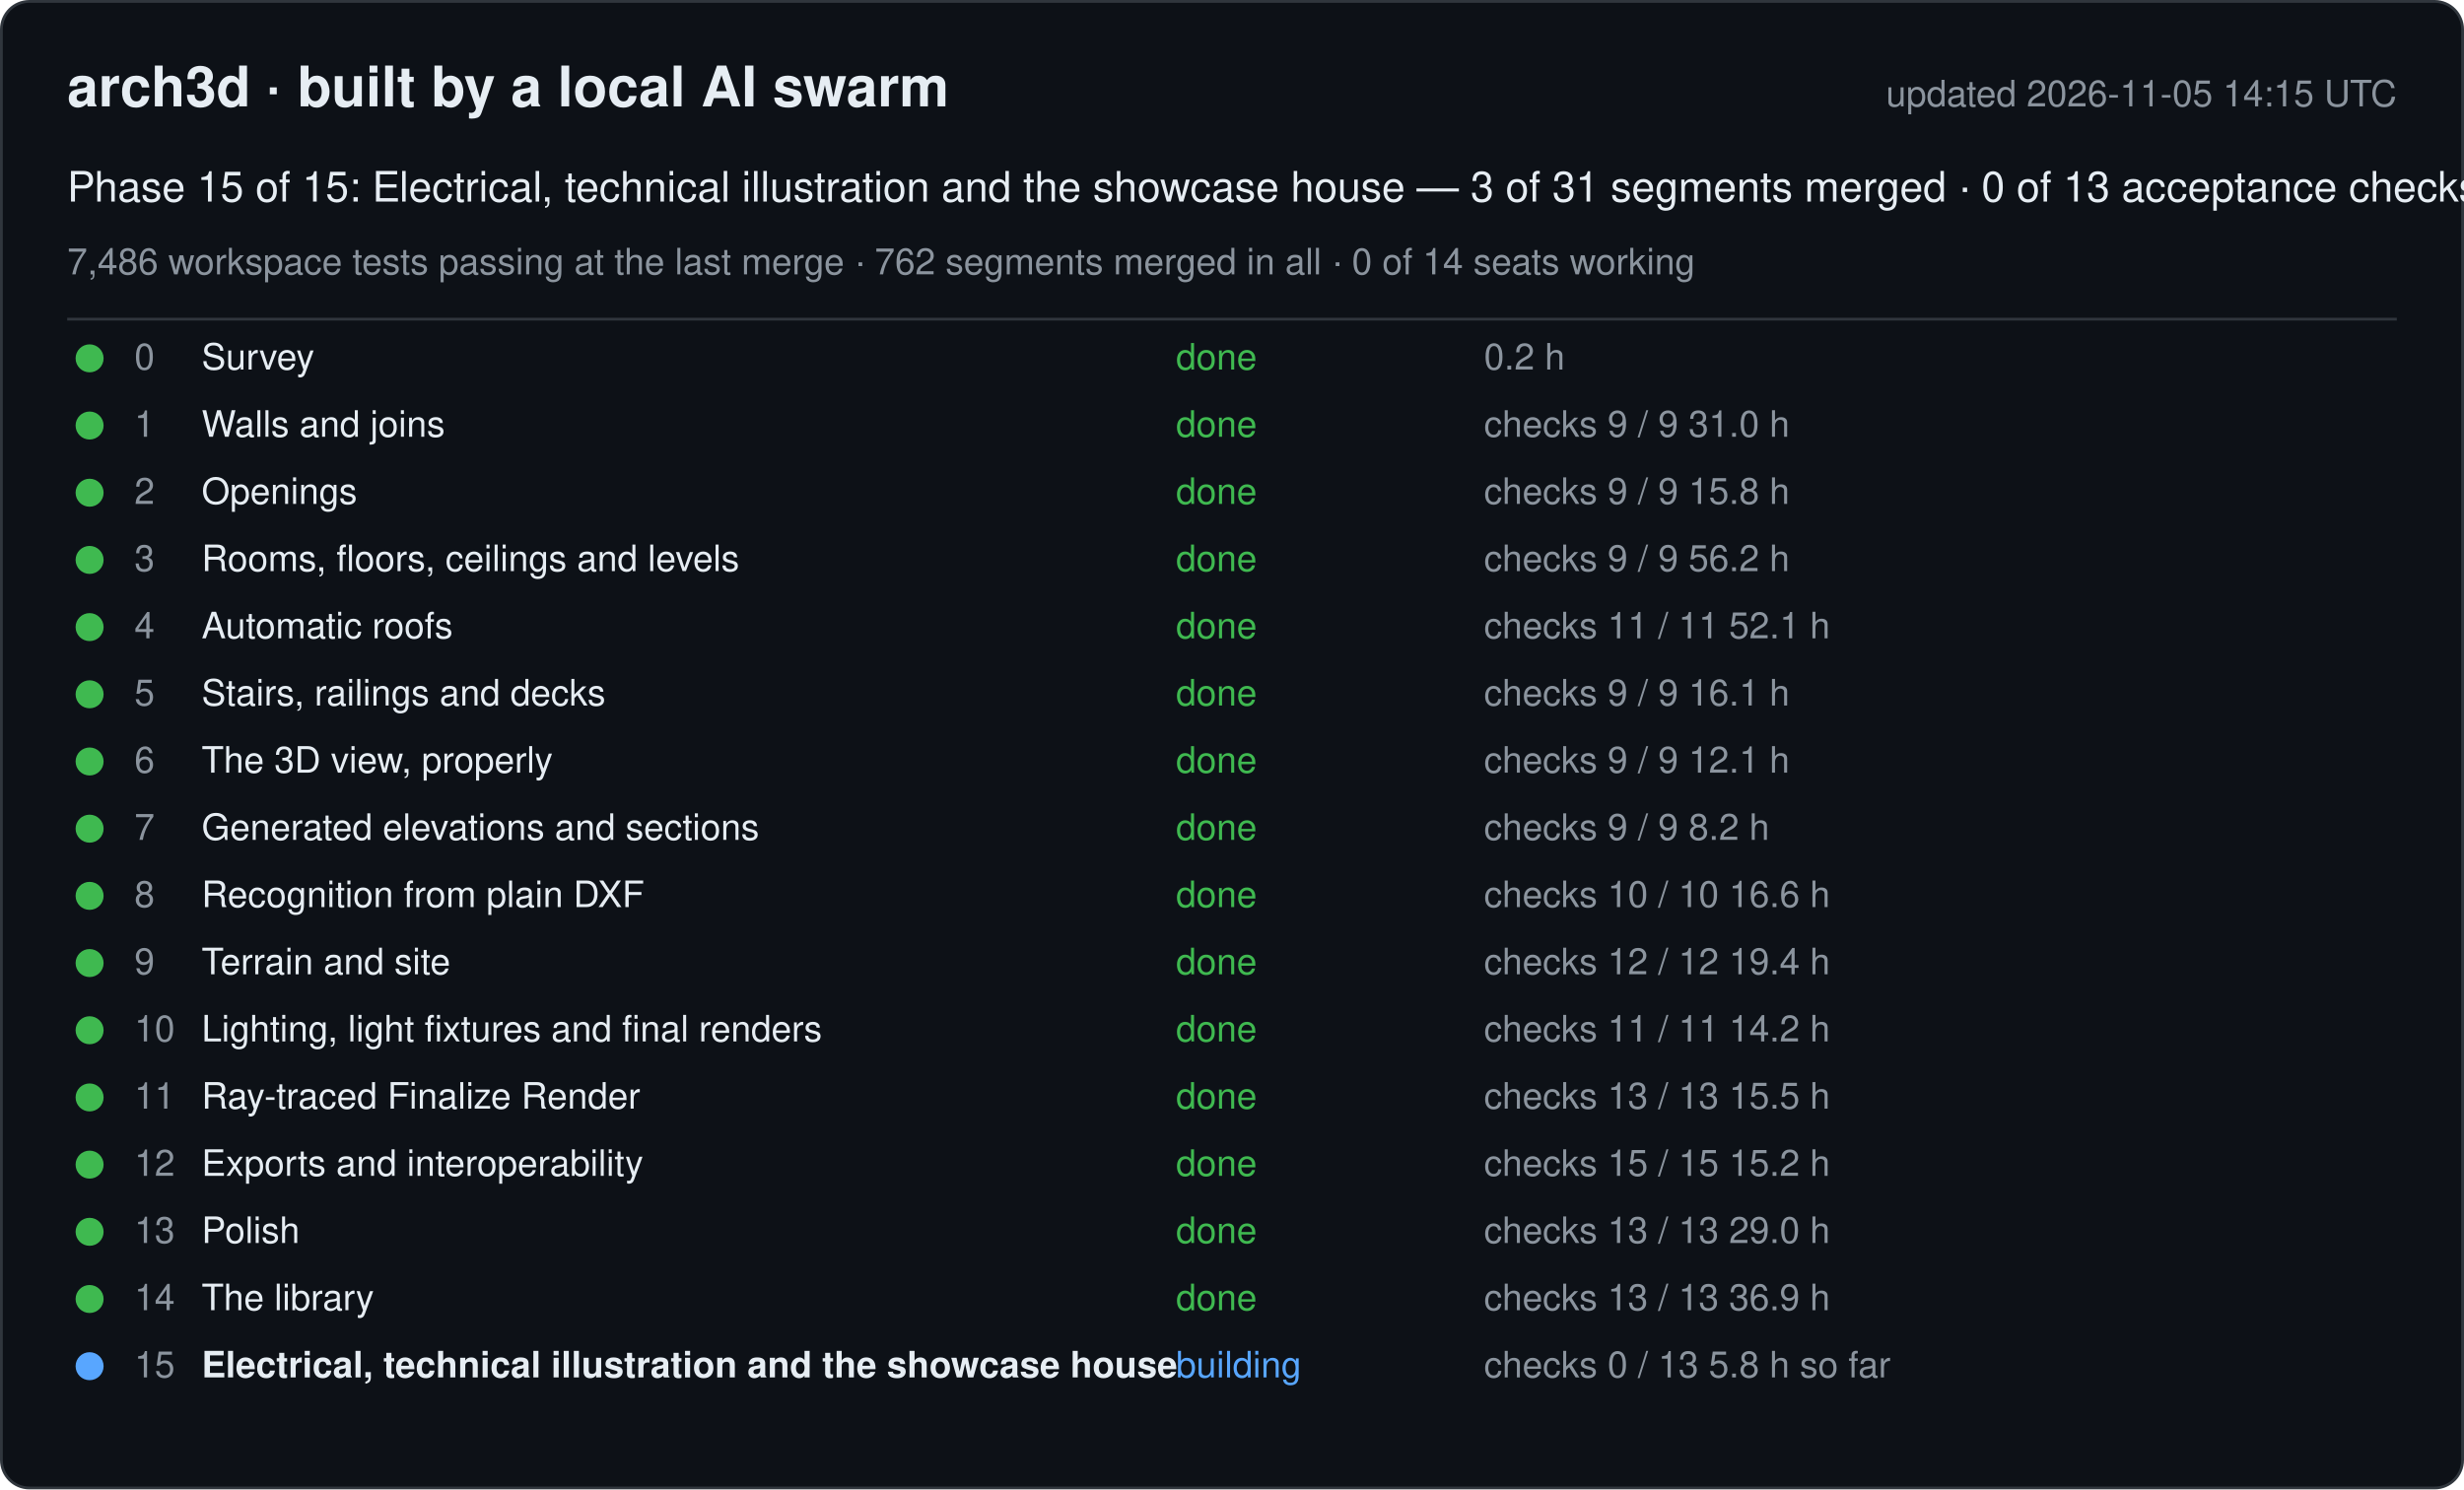
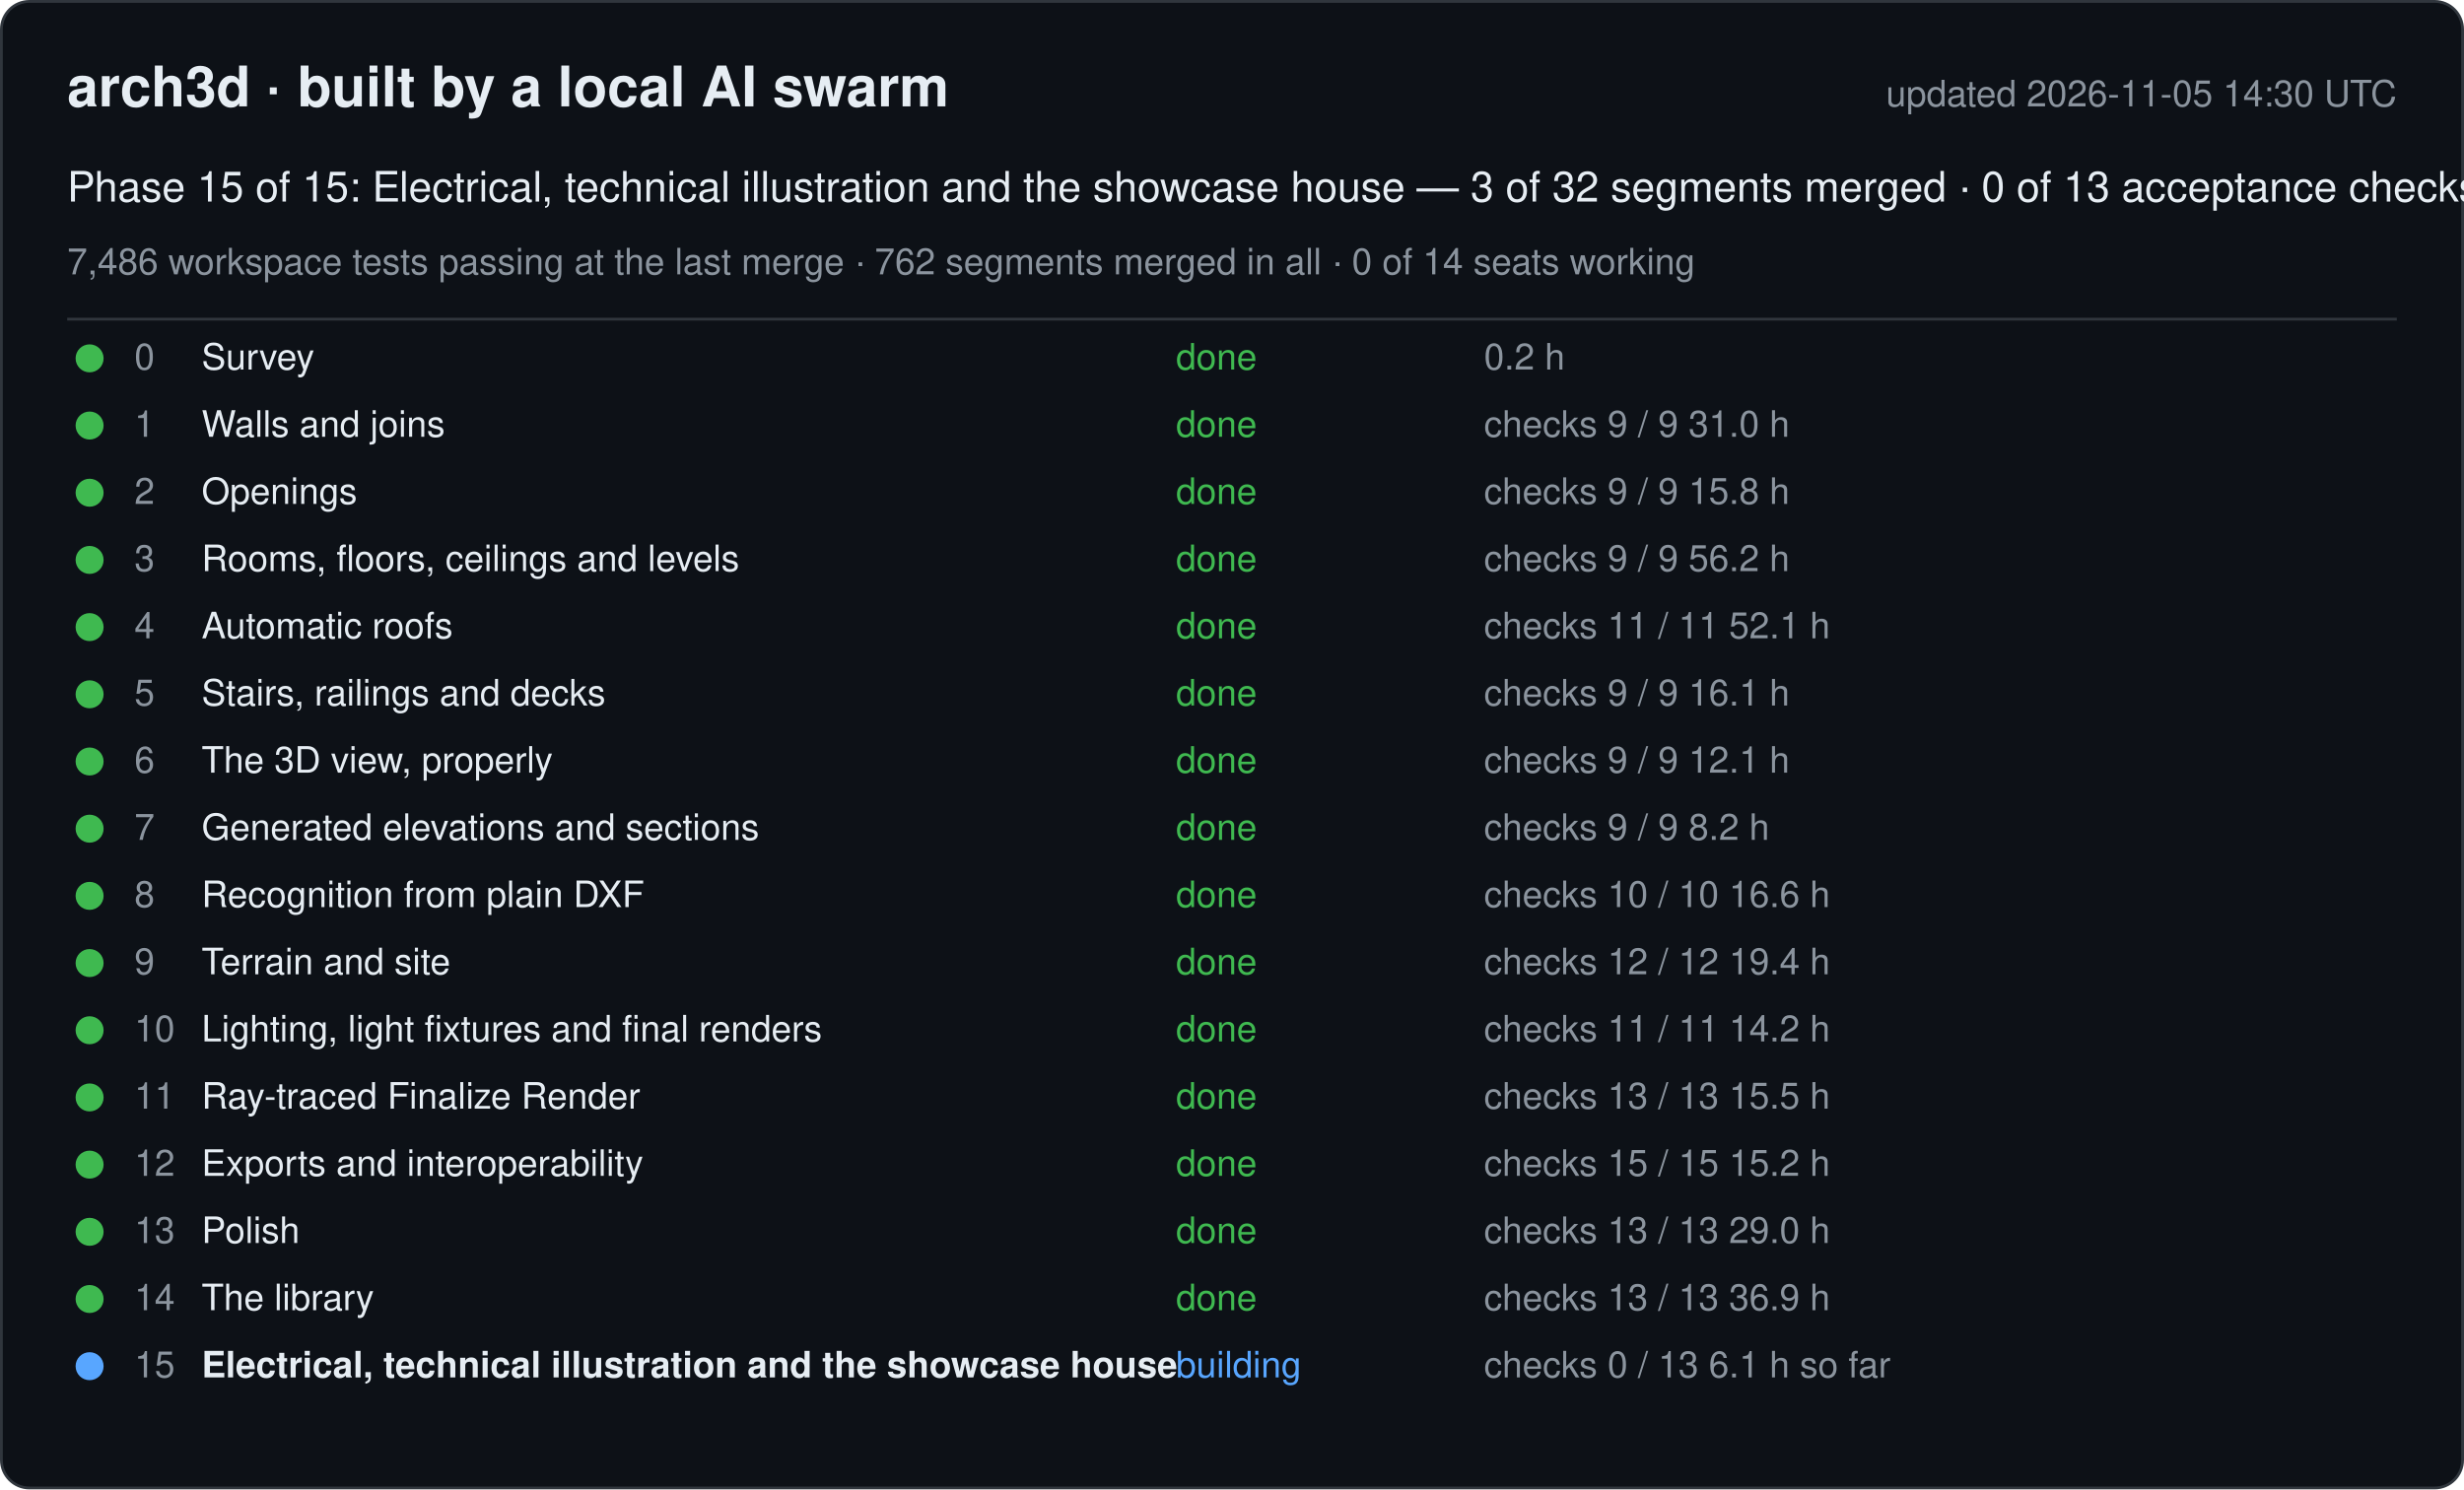
<svg xmlns="http://www.w3.org/2000/svg" width="880" height="532" viewBox="0 0 880 532" font-family="-apple-system, Segoe UI, Helvetica, Arial, sans-serif">
  <rect x="0.5" y="0.5" width="879" height="531" rx="10" fill="#0d1117" stroke="#30363d" />
  <text x="24" y="38" font-size="20" font-weight="600" fill="#e6edf3">arch3d · built by a local AI swarm</text>
-   <text x="856" y="38" font-size="13" fill="#8b949e" text-anchor="end">updated 2026-11-05 14:15 UTC</text>
-   <text x="24" y="72" font-size="15" fill="#e6edf3">Phase 15 of 15: Electrical, technical illustration and the showcase house — 3 of 31 segments merged · 0 of 13 acceptance checks</text>
+   <text x="856" y="38" font-size="13" fill="#8b949e" text-anchor="end">updated 2026-11-05 14:30 UTC</text>
+   <text x="24" y="72" font-size="15" fill="#e6edf3">Phase 15 of 15: Electrical, technical illustration and the showcase house — 3 of 32 segments merged · 0 of 13 acceptance checks</text>
  <text x="24" y="98" font-size="13" fill="#8b949e">7,486 workspace tests passing at the last merge · 762 segments merged in all · 0 of 14 seats working</text>
  <line x1="24" y1="114" x2="856" y2="114" stroke="#30363d" />
  <g data-phase="0">
    <circle cx="32" cy="128" r="5" fill="#3fb950" />
    <text x="48" y="132" font-size="13" fill="#8b949e">0</text>
    <text x="72" y="132" font-size="13" fill="#e6edf3">Survey</text>
    <text x="420" y="132" font-size="13" fill="#3fb950">done</text>
    <text x="530" y="132" font-size="13" fill="#8b949e">0.2 h</text>
  </g>
  <g data-phase="1">
    <circle cx="32" cy="152" r="5" fill="#3fb950" />
    <text x="48" y="156" font-size="13" fill="#8b949e">1</text>
    <text x="72" y="156" font-size="13" fill="#e6edf3">Walls and joins</text>
    <text x="420" y="156" font-size="13" fill="#3fb950">done</text>
    <text x="530" y="156" font-size="13" fill="#8b949e">checks 9 / 9   31.0 h</text>
  </g>
  <g data-phase="2">
    <circle cx="32" cy="176" r="5" fill="#3fb950" />
    <text x="48" y="180" font-size="13" fill="#8b949e">2</text>
    <text x="72" y="180" font-size="13" fill="#e6edf3">Openings</text>
    <text x="420" y="180" font-size="13" fill="#3fb950">done</text>
    <text x="530" y="180" font-size="13" fill="#8b949e">checks 9 / 9   15.8 h</text>
  </g>
  <g data-phase="3">
    <circle cx="32" cy="200" r="5" fill="#3fb950" />
    <text x="48" y="204" font-size="13" fill="#8b949e">3</text>
    <text x="72" y="204" font-size="13" fill="#e6edf3">Rooms, floors, ceilings and levels</text>
    <text x="420" y="204" font-size="13" fill="#3fb950">done</text>
    <text x="530" y="204" font-size="13" fill="#8b949e">checks 9 / 9   56.2 h</text>
  </g>
  <g data-phase="4">
    <circle cx="32" cy="224" r="5" fill="#3fb950" />
    <text x="48" y="228" font-size="13" fill="#8b949e">4</text>
    <text x="72" y="228" font-size="13" fill="#e6edf3">Automatic roofs</text>
    <text x="420" y="228" font-size="13" fill="#3fb950">done</text>
    <text x="530" y="228" font-size="13" fill="#8b949e">checks 11 / 11   52.1 h</text>
  </g>
  <g data-phase="5">
    <circle cx="32" cy="248" r="5" fill="#3fb950" />
    <text x="48" y="252" font-size="13" fill="#8b949e">5</text>
    <text x="72" y="252" font-size="13" fill="#e6edf3">Stairs, railings and decks</text>
    <text x="420" y="252" font-size="13" fill="#3fb950">done</text>
    <text x="530" y="252" font-size="13" fill="#8b949e">checks 9 / 9   16.1 h</text>
  </g>
  <g data-phase="6">
    <circle cx="32" cy="272" r="5" fill="#3fb950" />
    <text x="48" y="276" font-size="13" fill="#8b949e">6</text>
    <text x="72" y="276" font-size="13" fill="#e6edf3">The 3D view, properly</text>
    <text x="420" y="276" font-size="13" fill="#3fb950">done</text>
    <text x="530" y="276" font-size="13" fill="#8b949e">checks 9 / 9   12.1 h</text>
  </g>
  <g data-phase="7">
    <circle cx="32" cy="296" r="5" fill="#3fb950" />
    <text x="48" y="300" font-size="13" fill="#8b949e">7</text>
    <text x="72" y="300" font-size="13" fill="#e6edf3">Generated elevations and sections</text>
    <text x="420" y="300" font-size="13" fill="#3fb950">done</text>
    <text x="530" y="300" font-size="13" fill="#8b949e">checks 9 / 9   8.2 h</text>
  </g>
  <g data-phase="8">
    <circle cx="32" cy="320" r="5" fill="#3fb950" />
    <text x="48" y="324" font-size="13" fill="#8b949e">8</text>
    <text x="72" y="324" font-size="13" fill="#e6edf3">Recognition from plain DXF</text>
    <text x="420" y="324" font-size="13" fill="#3fb950">done</text>
    <text x="530" y="324" font-size="13" fill="#8b949e">checks 10 / 10   16.6 h</text>
  </g>
  <g data-phase="9">
    <circle cx="32" cy="344" r="5" fill="#3fb950" />
    <text x="48" y="348" font-size="13" fill="#8b949e">9</text>
    <text x="72" y="348" font-size="13" fill="#e6edf3">Terrain and site</text>
    <text x="420" y="348" font-size="13" fill="#3fb950">done</text>
    <text x="530" y="348" font-size="13" fill="#8b949e">checks 12 / 12   19.4 h</text>
  </g>
  <g data-phase="10">
    <circle cx="32" cy="368" r="5" fill="#3fb950" />
    <text x="48" y="372" font-size="13" fill="#8b949e">10</text>
    <text x="72" y="372" font-size="13" fill="#e6edf3">Lighting, light fixtures and final renders</text>
    <text x="420" y="372" font-size="13" fill="#3fb950">done</text>
    <text x="530" y="372" font-size="13" fill="#8b949e">checks 11 / 11   14.2 h</text>
  </g>
  <g data-phase="11">
    <circle cx="32" cy="392" r="5" fill="#3fb950" />
    <text x="48" y="396" font-size="13" fill="#8b949e">11</text>
    <text x="72" y="396" font-size="13" fill="#e6edf3">Ray-traced Finalize Render</text>
    <text x="420" y="396" font-size="13" fill="#3fb950">done</text>
    <text x="530" y="396" font-size="13" fill="#8b949e">checks 13 / 13   15.5 h</text>
  </g>
  <g data-phase="12">
    <circle cx="32" cy="416" r="5" fill="#3fb950" />
    <text x="48" y="420" font-size="13" fill="#8b949e">12</text>
    <text x="72" y="420" font-size="13" fill="#e6edf3">Exports and interoperability</text>
    <text x="420" y="420" font-size="13" fill="#3fb950">done</text>
    <text x="530" y="420" font-size="13" fill="#8b949e">checks 15 / 15   15.2 h</text>
  </g>
  <g data-phase="13">
    <circle cx="32" cy="440" r="5" fill="#3fb950" />
    <text x="48" y="444" font-size="13" fill="#8b949e">13</text>
    <text x="72" y="444" font-size="13" fill="#e6edf3">Polish</text>
    <text x="420" y="444" font-size="13" fill="#3fb950">done</text>
    <text x="530" y="444" font-size="13" fill="#8b949e">checks 13 / 13   29.0 h</text>
  </g>
  <g data-phase="14">
    <circle cx="32" cy="464" r="5" fill="#3fb950" />
    <text x="48" y="468" font-size="13" fill="#8b949e">14</text>
    <text x="72" y="468" font-size="13" fill="#e6edf3">The library</text>
    <text x="420" y="468" font-size="13" fill="#3fb950">done</text>
    <text x="530" y="468" font-size="13" fill="#8b949e">checks 13 / 13   36.9 h</text>
  </g>
  <g data-phase="15">
    <circle cx="32" cy="488" r="5" fill="#58a6ff" />
    <text x="48" y="492" font-size="13" fill="#8b949e">15</text>
    <text x="72" y="492" font-size="13" fill="#e6edf3" font-weight="600">Electrical, technical illustration and the showcase house</text>
    <text x="420" y="492" font-size="13" fill="#58a6ff">building</text>
-     <text x="530" y="492" font-size="13" fill="#8b949e">checks 0 / 13   5.8 h so far</text>
+     <text x="530" y="492" font-size="13" fill="#8b949e">checks 0 / 13   6.1 h so far</text>
  </g>
</svg>
